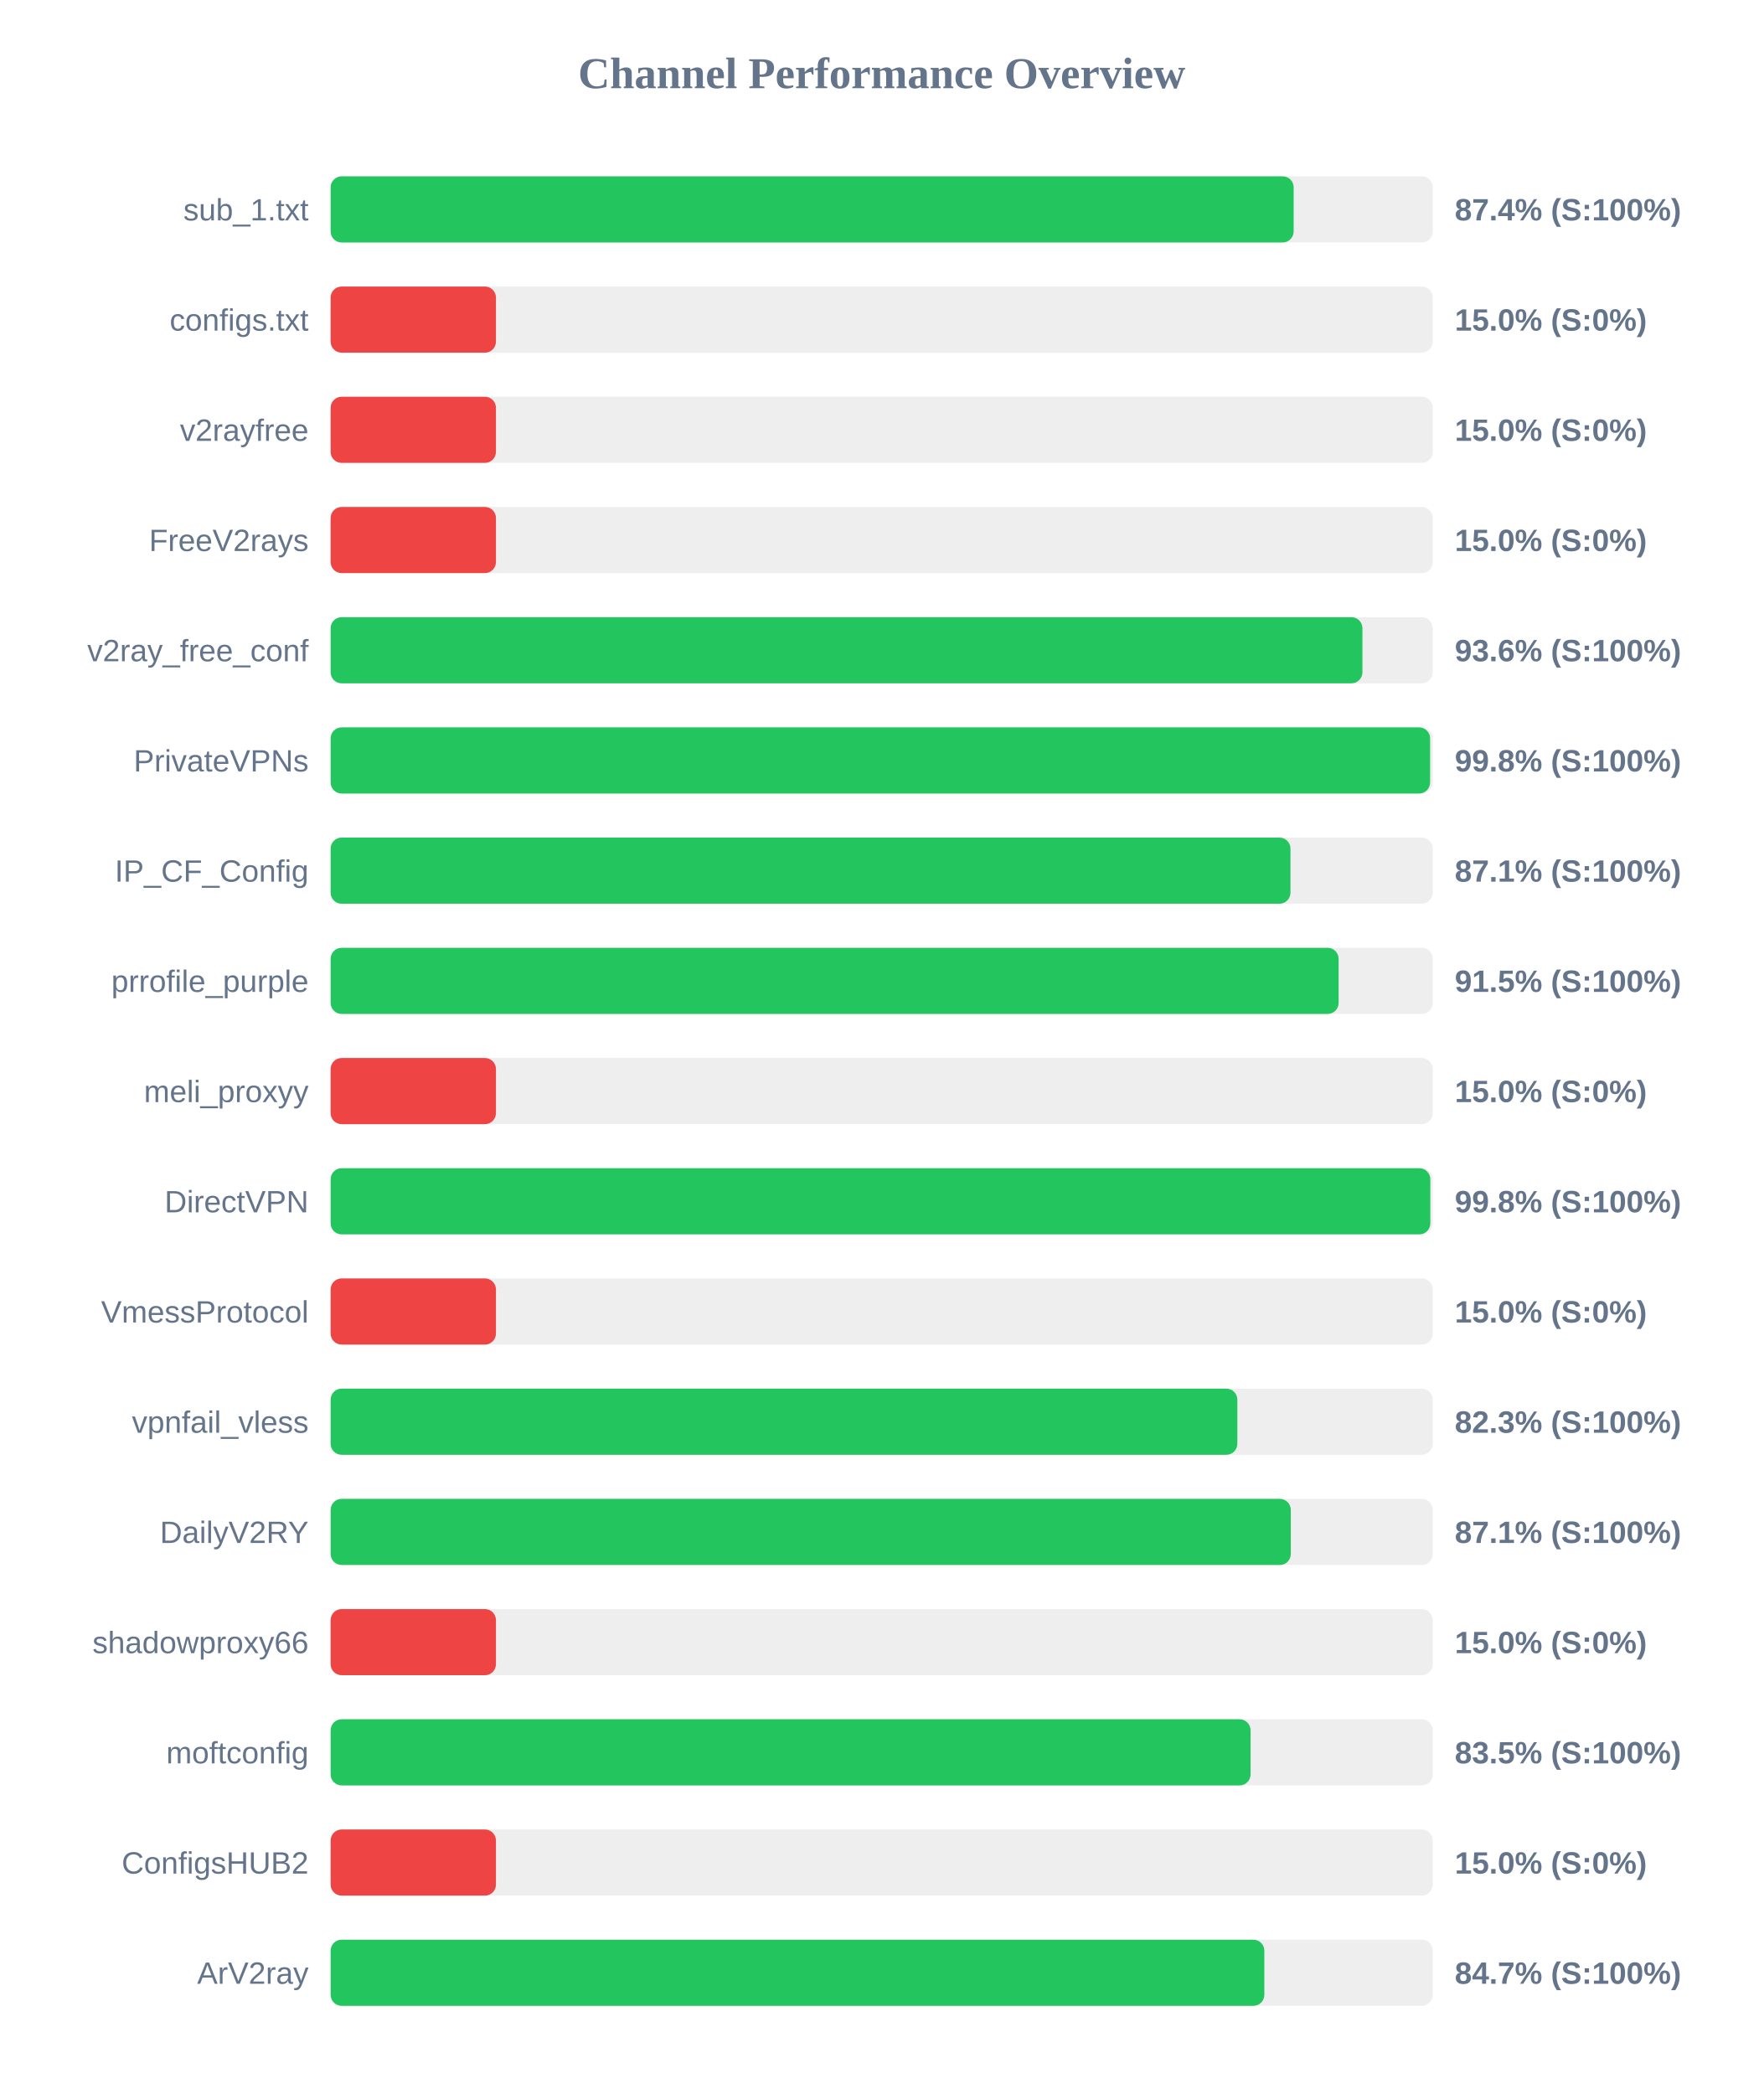
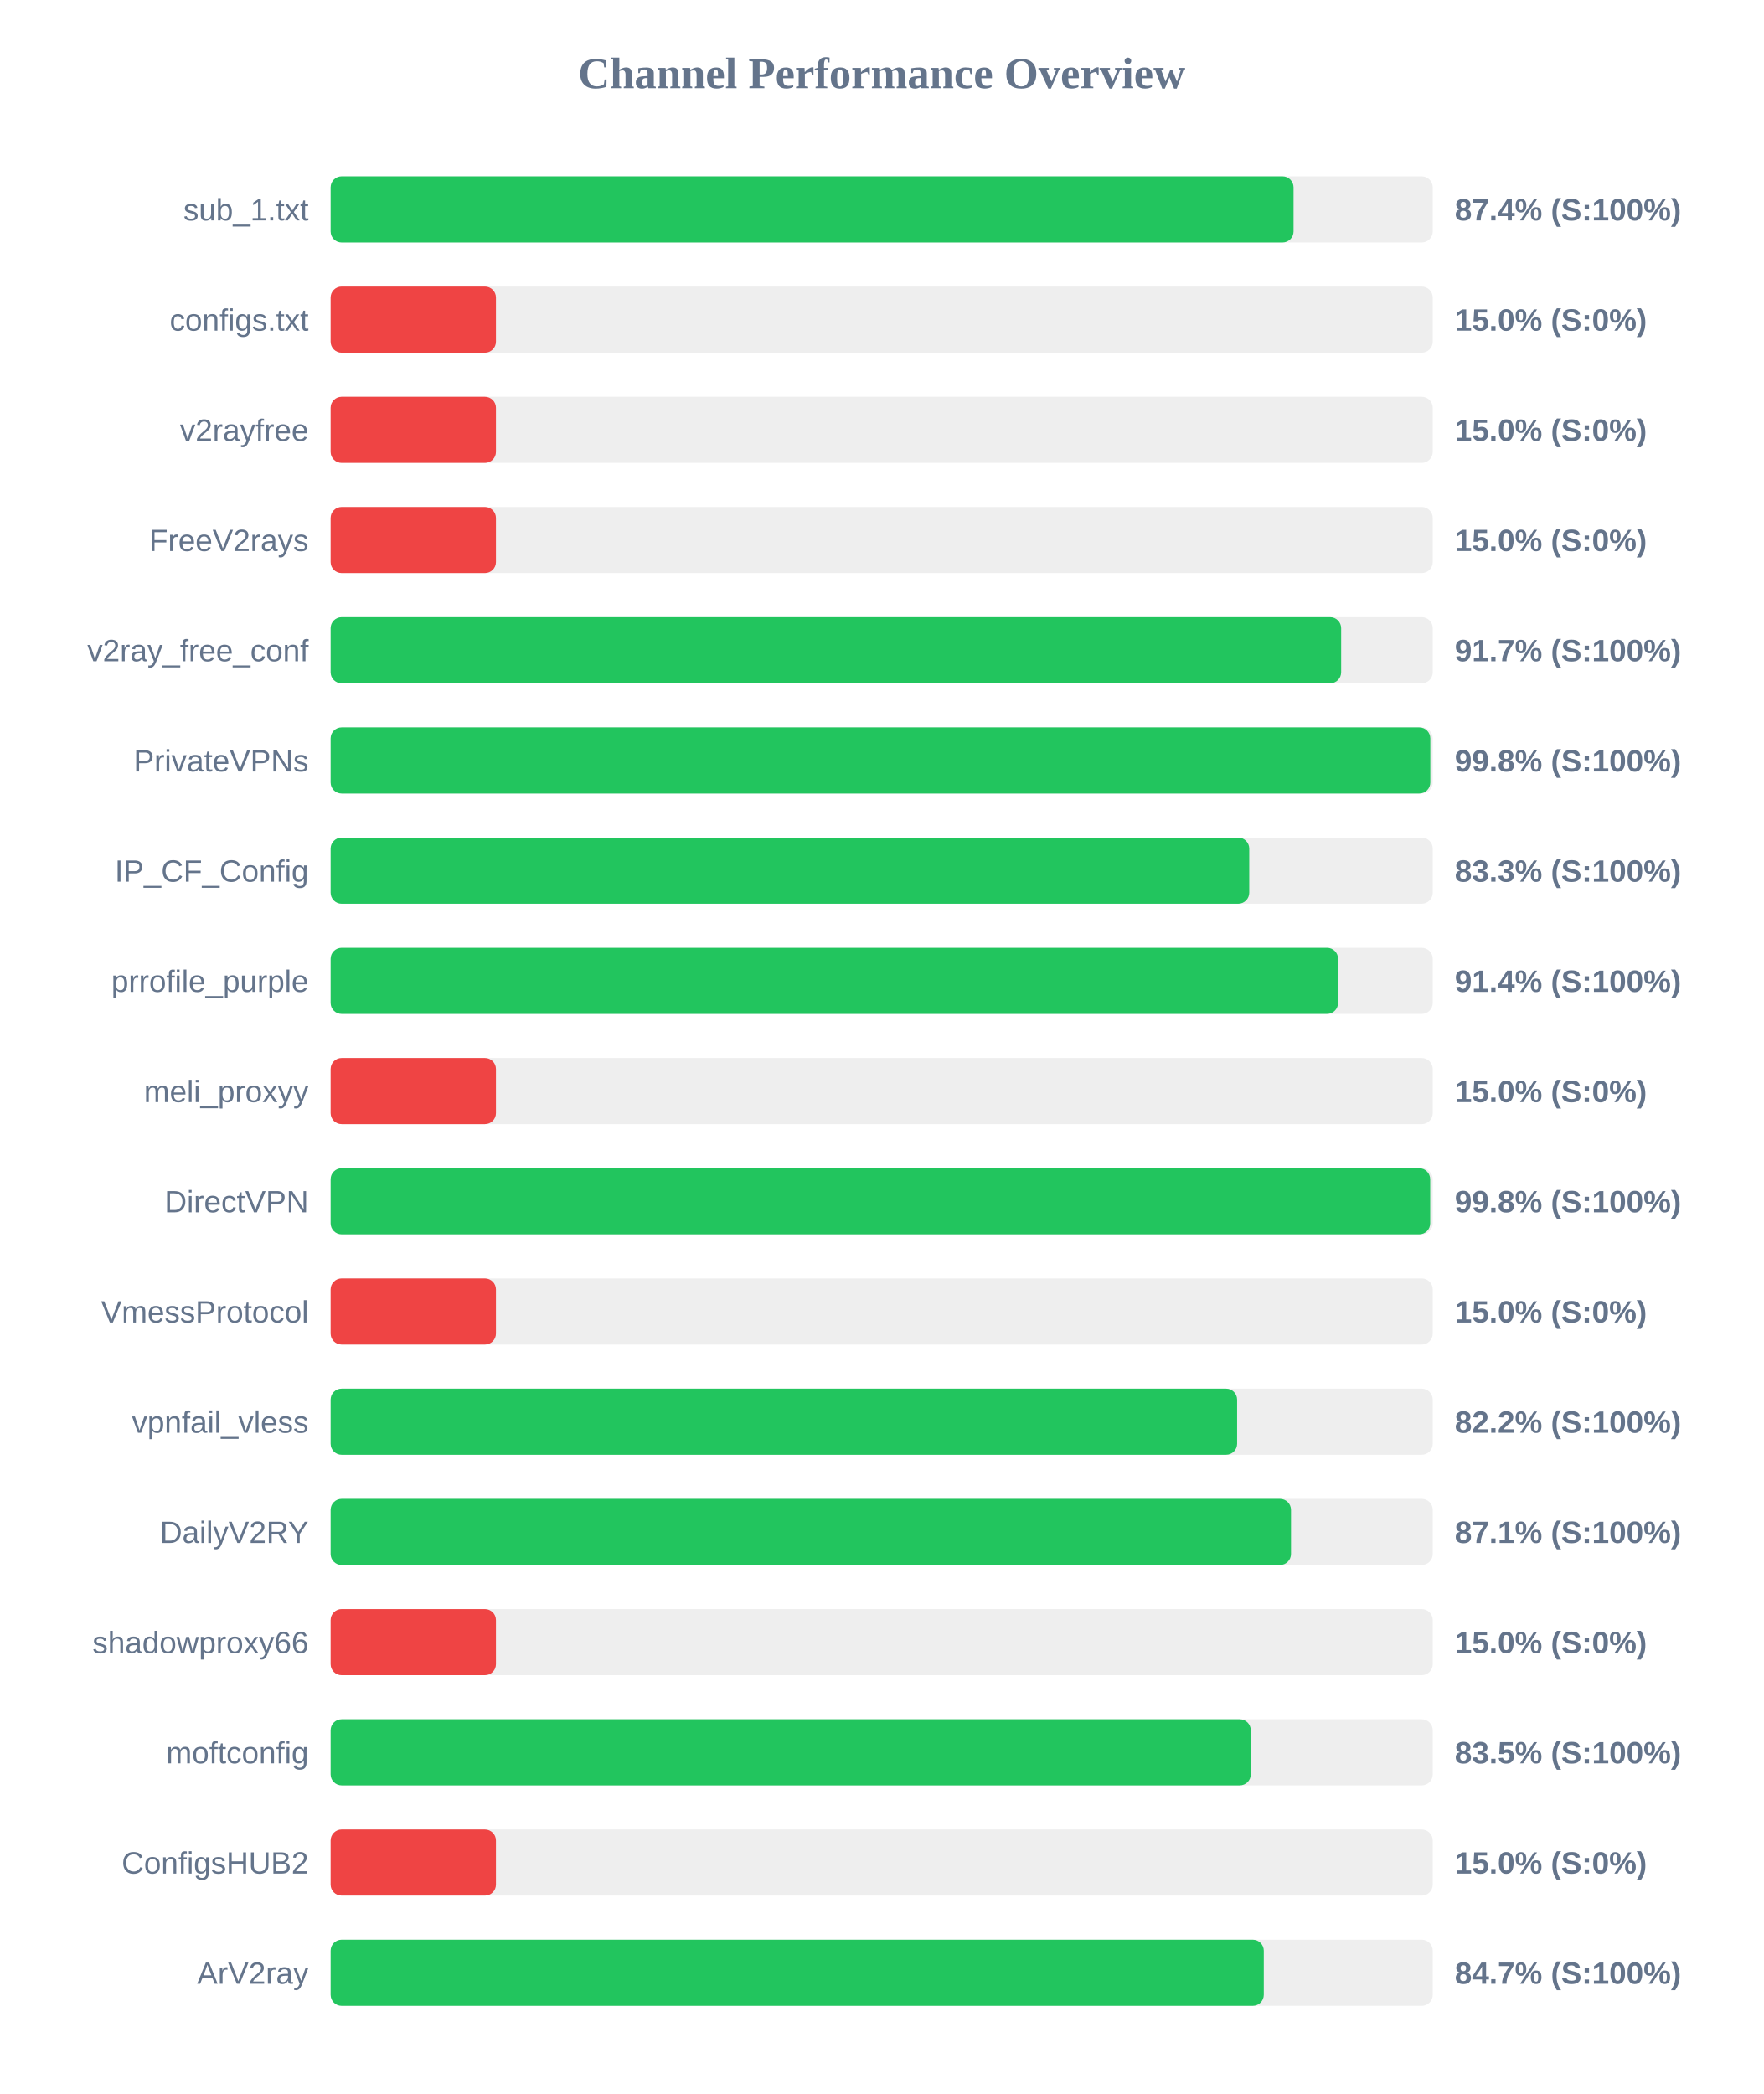
<svg xmlns="http://www.w3.org/2000/svg" width="800" height="950" version="1.1">
  <style>
        .row { font: 14px Arial; fill: #64748b; }
        .score { font: bold 14px Arial; fill: #64748b; }
    </style>
  <text x="400" y="40" text-anchor="middle" font-size="20px" font-weight="bold" fill="#64748b">Channel Performance Overview</text>
  <rect x="150" y="80" width="500" height="30" fill="#eee" rx="5" />
-   <rect x="150" y="80" width="436.9" height="30" fill="#22c55e" rx="5" />
+   <rect x="150" y="80" width="436.85" height="30" fill="#22c55e" rx="5" />
  <text x="140" y="100" text-anchor="end" class="row">sub_1.txt</text>
  <text x="660" y="100" text-anchor="start" class="score">87.4% (S:100%)</text>
  <rect x="150" y="130" width="500" height="30" fill="#eee" rx="5" />
  <rect x="150" y="130" width="75.0" height="30" fill="#ef4444" rx="5" />
  <text x="140" y="150" text-anchor="end" class="row">configs.txt</text>
  <text x="660" y="150" text-anchor="start" class="score">15.0% (S:0%)</text>
  <rect x="150" y="180" width="500" height="30" fill="#eee" rx="5" />
  <rect x="150" y="180" width="75.0" height="30" fill="#ef4444" rx="5" />
  <text x="140" y="200" text-anchor="end" class="row">v2rayfree</text>
  <text x="660" y="200" text-anchor="start" class="score">15.0% (S:0%)</text>
  <rect x="150" y="230" width="500" height="30" fill="#eee" rx="5" />
  <rect x="150" y="230" width="75.0" height="30" fill="#ef4444" rx="5" />
  <text x="140" y="250" text-anchor="end" class="row">FreeV2rays</text>
  <text x="660" y="250" text-anchor="start" class="score">15.0% (S:0%)</text>
  <rect x="150" y="280" width="500" height="30" fill="#eee" rx="5" />
-   <rect x="150" y="280" width="468.1" height="30" fill="#22c55e" rx="5" />
+   <rect x="150" y="280" width="458.45" height="30" fill="#22c55e" rx="5" />
  <text x="140" y="300" text-anchor="end" class="row">v2ray_free_conf</text>
-   <text x="660" y="300" text-anchor="start" class="score">93.6% (S:100%)</text>
+   <text x="660" y="300" text-anchor="start" class="score">91.7% (S:100%)</text>
  <rect x="150" y="330" width="500" height="30" fill="#eee" rx="5" />
-   <rect x="150" y="330" width="498.8" height="30" fill="#22c55e" rx="5" />
+   <rect x="150" y="330" width="498.9" height="30" fill="#22c55e" rx="5" />
  <text x="140" y="350" text-anchor="end" class="row">PrivateVPNs</text>
  <text x="660" y="350" text-anchor="start" class="score">99.8% (S:100%)</text>
  <rect x="150" y="380" width="500" height="30" fill="#eee" rx="5" />
-   <rect x="150" y="380" width="435.45" height="30" fill="#22c55e" rx="5" />
+   <rect x="150" y="380" width="416.75" height="30" fill="#22c55e" rx="5" />
  <text x="140" y="400" text-anchor="end" class="row">IP_CF_Config</text>
-   <text x="660" y="400" text-anchor="start" class="score">87.1% (S:100%)</text>
+   <text x="660" y="400" text-anchor="start" class="score">83.3% (S:100%)</text>
  <rect x="150" y="430" width="500" height="30" fill="#eee" rx="5" />
-   <rect x="150" y="430" width="457.3" height="30" fill="#22c55e" rx="5" />
+   <rect x="150" y="430" width="457.05" height="30" fill="#22c55e" rx="5" />
  <text x="140" y="450" text-anchor="end" class="row">prrofile_purple</text>
-   <text x="660" y="450" text-anchor="start" class="score">91.5% (S:100%)</text>
+   <text x="660" y="450" text-anchor="start" class="score">91.4% (S:100%)</text>
  <rect x="150" y="480" width="500" height="30" fill="#eee" rx="5" />
  <rect x="150" y="480" width="75.0" height="30" fill="#ef4444" rx="5" />
  <text x="140" y="500" text-anchor="end" class="row">meli_proxyy</text>
  <text x="660" y="500" text-anchor="start" class="score">15.0% (S:0%)</text>
  <rect x="150" y="530" width="500" height="30" fill="#eee" rx="5" />
-   <rect x="150" y="530" width="498.9" height="30" fill="#22c55e" rx="5" />
+   <rect x="150" y="530" width="498.85" height="30" fill="#22c55e" rx="5" />
  <text x="140" y="550" text-anchor="end" class="row">DirectVPN</text>
  <text x="660" y="550" text-anchor="start" class="score">99.8% (S:100%)</text>
  <rect x="150" y="580" width="500" height="30" fill="#eee" rx="5" />
  <rect x="150" y="580" width="75.0" height="30" fill="#ef4444" rx="5" />
  <text x="140" y="600" text-anchor="end" class="row">VmessProtocol</text>
  <text x="660" y="600" text-anchor="start" class="score">15.0% (S:0%)</text>
  <rect x="150" y="630" width="500" height="30" fill="#eee" rx="5" />
-   <rect x="150" y="630" width="411.35" height="30" fill="#22c55e" rx="5" />
+   <rect x="150" y="630" width="411.25" height="30" fill="#22c55e" rx="5" />
  <text x="140" y="650" text-anchor="end" class="row">vpnfail_vless</text>
-   <text x="660" y="650" text-anchor="start" class="score">82.3% (S:100%)</text>
+   <text x="660" y="650" text-anchor="start" class="score">82.2% (S:100%)</text>
  <rect x="150" y="680" width="500" height="30" fill="#eee" rx="5" />
-   <rect x="150" y="680" width="435.6" height="30" fill="#22c55e" rx="5" />
+   <rect x="150" y="680" width="435.7" height="30" fill="#22c55e" rx="5" />
  <text x="140" y="700" text-anchor="end" class="row">DailyV2RY</text>
  <text x="660" y="700" text-anchor="start" class="score">87.1% (S:100%)</text>
  <rect x="150" y="730" width="500" height="30" fill="#eee" rx="5" />
  <rect x="150" y="730" width="75.0" height="30" fill="#ef4444" rx="5" />
  <text x="140" y="750" text-anchor="end" class="row">shadowproxy66</text>
  <text x="660" y="750" text-anchor="start" class="score">15.0% (S:0%)</text>
  <rect x="150" y="780" width="500" height="30" fill="#eee" rx="5" />
-   <rect x="150" y="780" width="417.35" height="30" fill="#22c55e" rx="5" />
+   <rect x="150" y="780" width="417.45" height="30" fill="#22c55e" rx="5" />
  <text x="140" y="800" text-anchor="end" class="row">moftconfig</text>
  <text x="660" y="800" text-anchor="start" class="score">83.5% (S:100%)</text>
  <rect x="150" y="830" width="500" height="30" fill="#eee" rx="5" />
  <rect x="150" y="830" width="75.0" height="30" fill="#ef4444" rx="5" />
  <text x="140" y="850" text-anchor="end" class="row">ConfigsHUB2</text>
  <text x="660" y="850" text-anchor="start" class="score">15.0% (S:0%)</text>
  <rect x="150" y="880" width="500" height="30" fill="#eee" rx="5" />
-   <rect x="150" y="880" width="423.6" height="30" fill="#22c55e" rx="5" />
+   <rect x="150" y="880" width="423.35" height="30" fill="#22c55e" rx="5" />
  <text x="140" y="900" text-anchor="end" class="row">ArV2ray</text>
  <text x="660" y="900" text-anchor="start" class="score">84.7% (S:100%)</text>
</svg>
